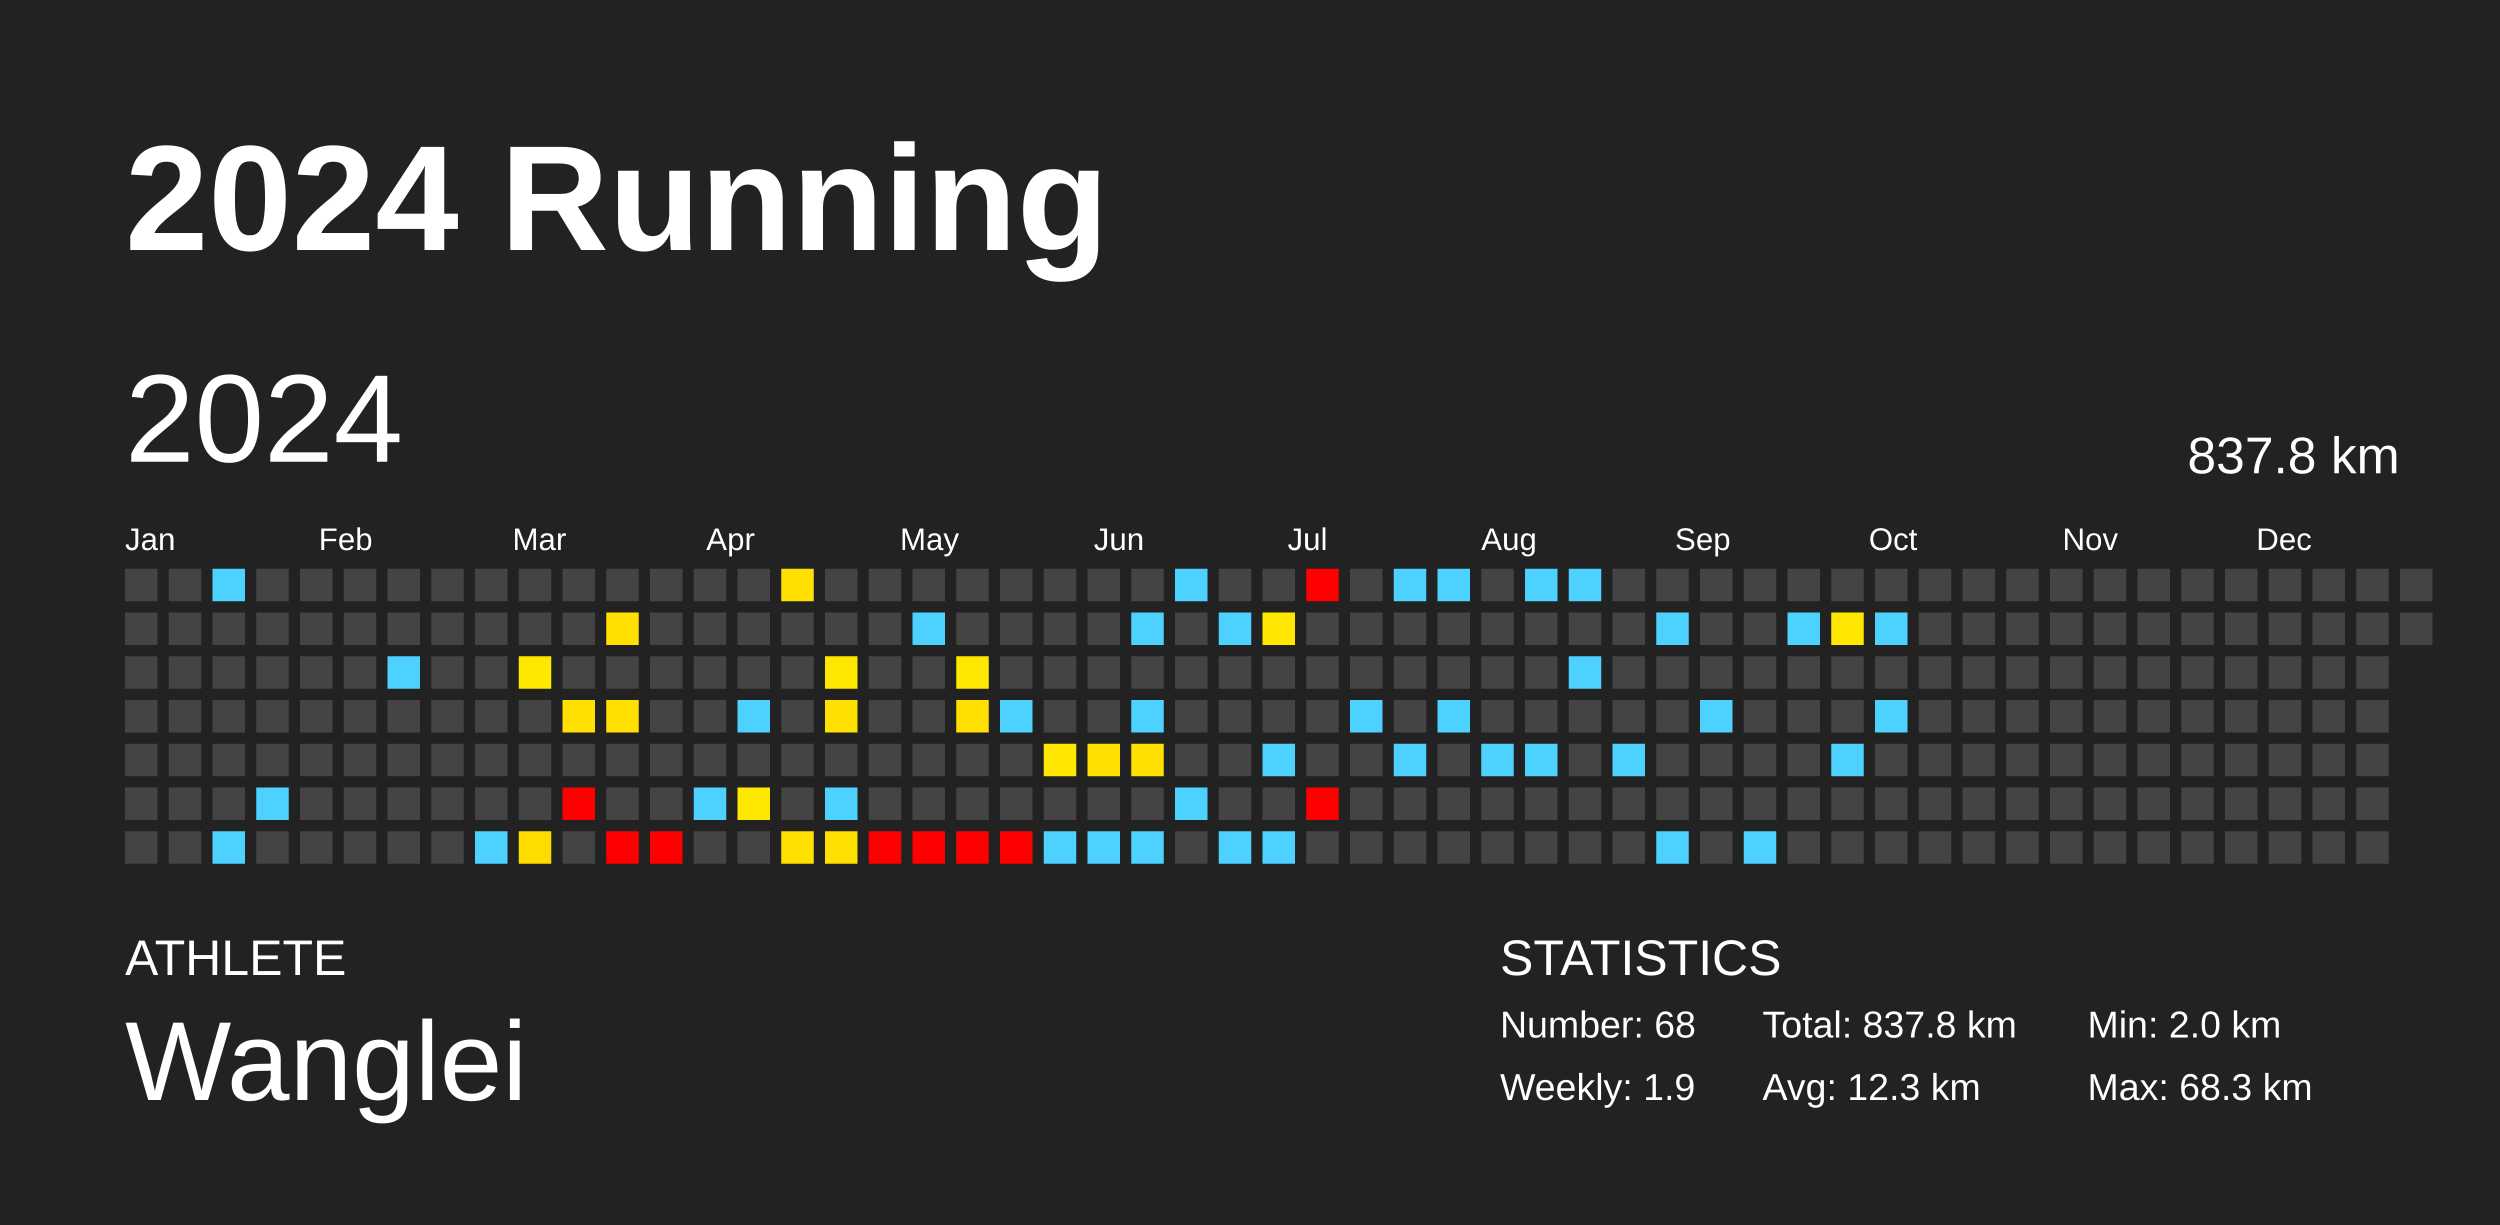
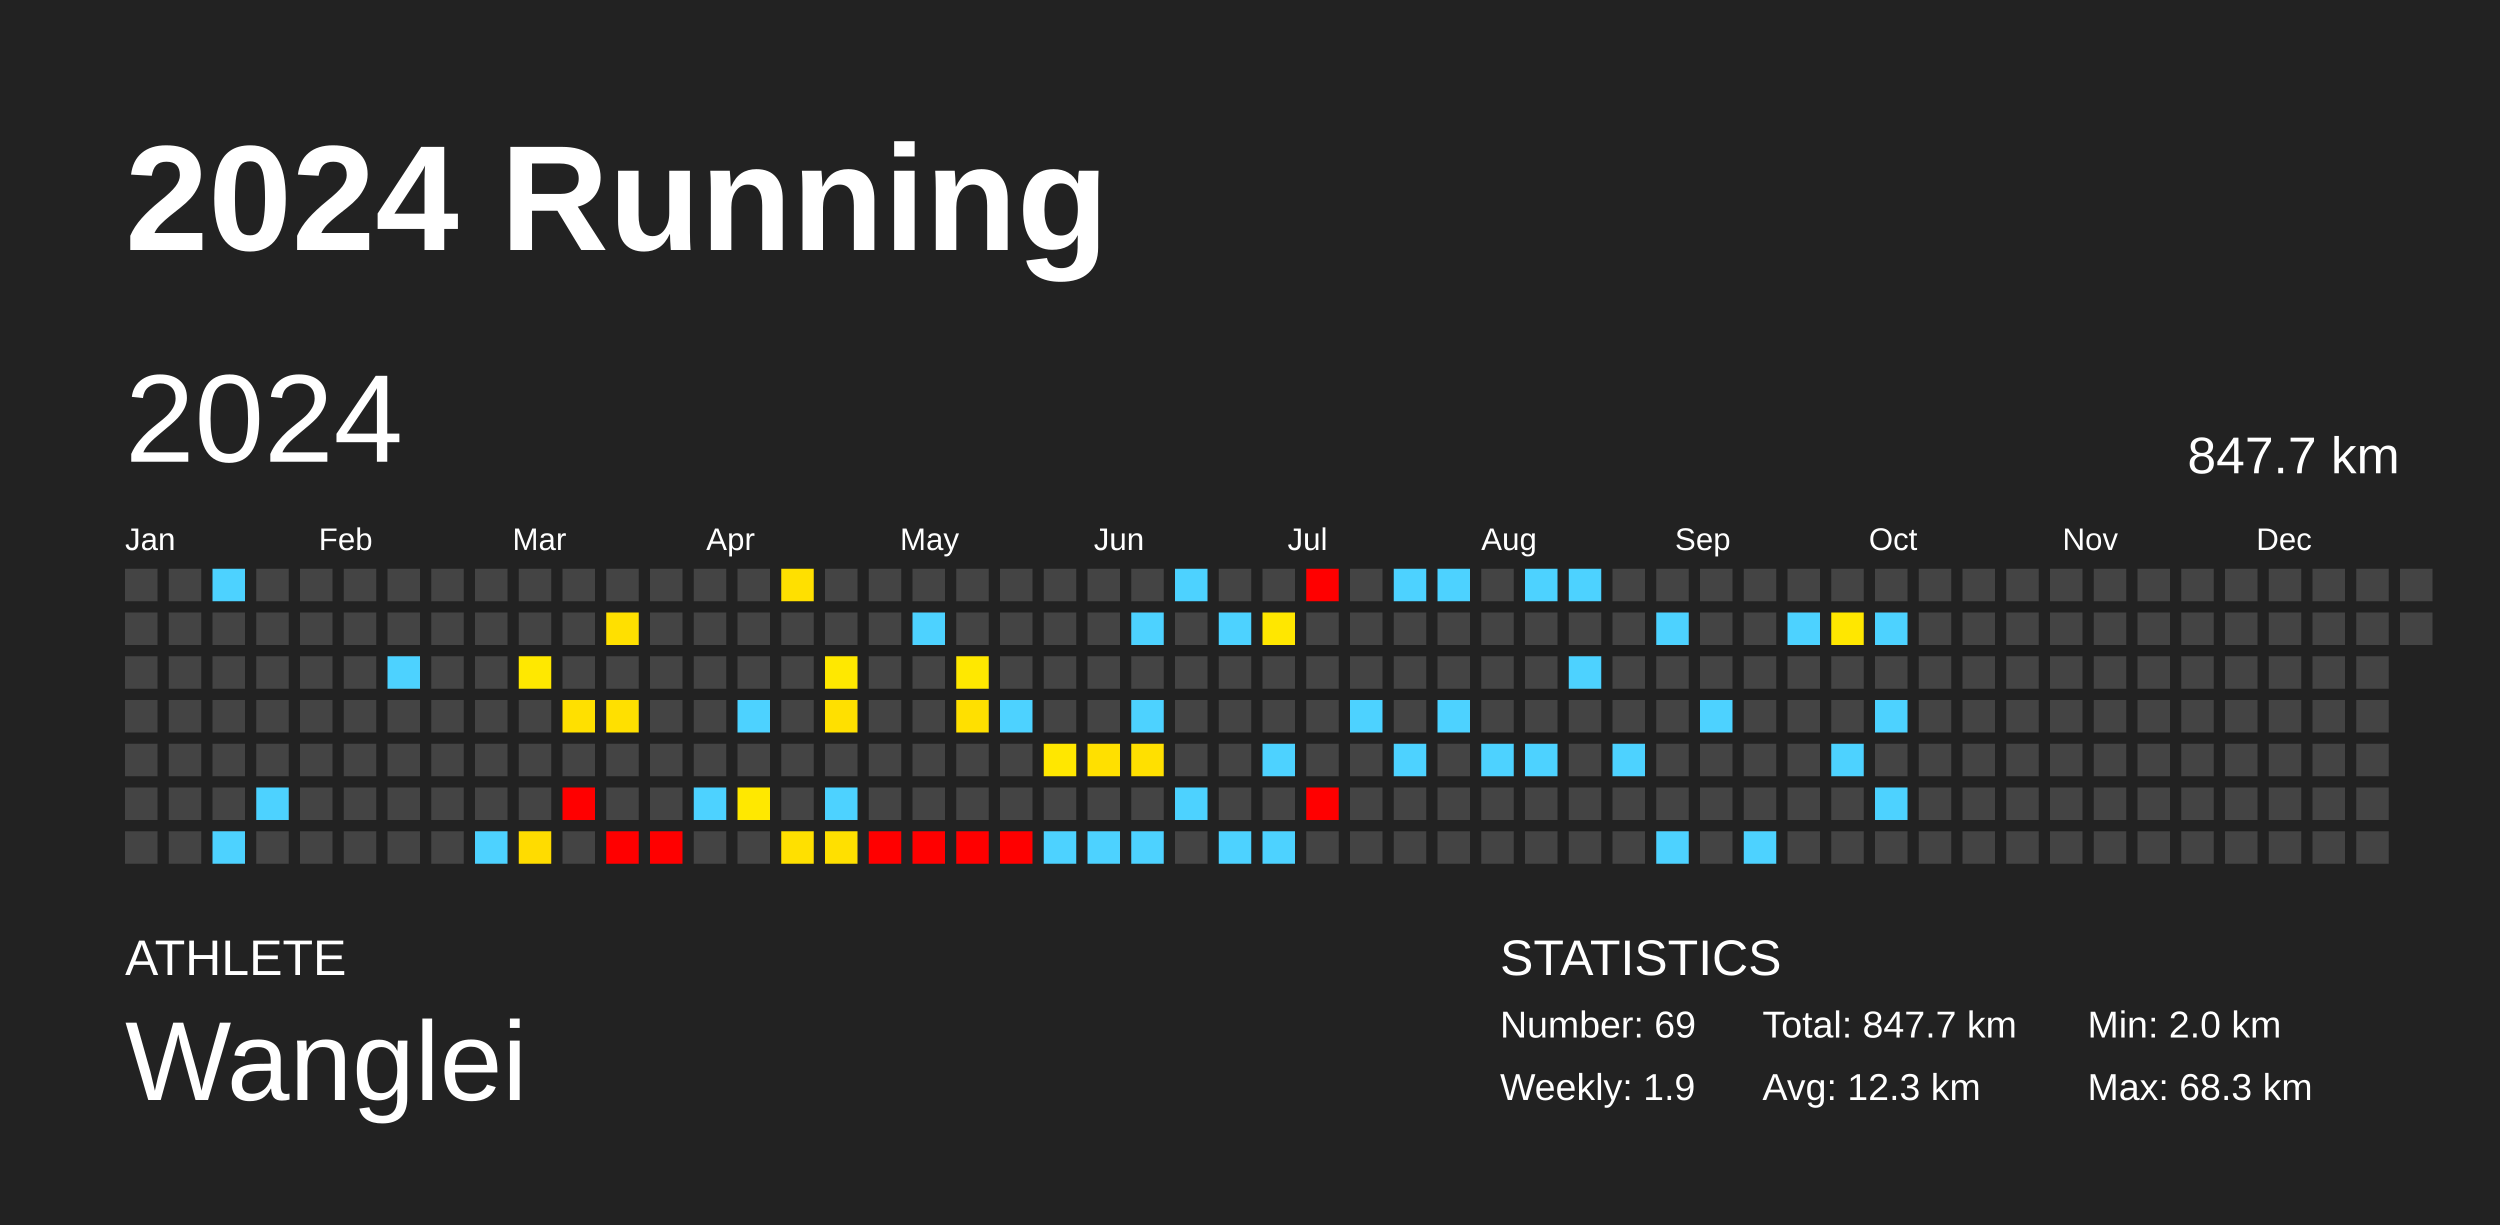
<svg xmlns="http://www.w3.org/2000/svg" baseProfile="full" height="98mm" version="1.1" viewBox="0,0,200,98" width="200mm">
  <defs />
  <rect fill="#222222" height="98" width="200" x="0" y="0" />
  <text fill="#FFFFFF" style="font-size:12px; font-family:Arial; font-weight:bold;" x="10" y="20">2024 Running</text>
  <text fill="#FFFFFF" style="font-size:4px; font-family:Arial" x="10" y="78">ATHLETE</text>
  <text fill="#FFFFFF" style="font-size:9px; font-family:Arial" x="10" y="88">Wanglei</text>
  <text fill="#FFFFFF" style="font-size:4px; font-family:Arial" x="120" y="78">STATISTICS</text>
-   <text fill="#FFFFFF" style="font-size:3px; font-family:Arial" x="120" y="83">Number: 68</text>
+   <text fill="#FFFFFF" style="font-size:3px; font-family:Arial" x="120" y="83">Number: 69</text>
  <text fill="#FFFFFF" style="font-size:3px; font-family:Arial" x="120" y="88">Weekly: 1.9</text>
-   <text fill="#FFFFFF" style="font-size:3px; font-family:Arial" x="141" y="83">Total: 837.8 km</text>
+   <text fill="#FFFFFF" style="font-size:3px; font-family:Arial" x="141" y="83">Total: 847.7 km</text>
  <text fill="#FFFFFF" style="font-size:3px; font-family:Arial" x="141" y="88">Avg: 12.3 km</text>
  <text fill="#FFFFFF" style="font-size:3px; font-family:Arial" x="167" y="83">Min: 2.0 km</text>
  <text fill="#FFFFFF" style="font-size:3px; font-family:Arial" x="167" y="88">Max: 68.3 km</text>
  <text dominant-baseline="hanging" fill="#FFFFFF" style="font-size:10.0px; font-family:Arial;" x="10" y="30">2024</text>
-   <text dominant-baseline="hanging" fill="#FFFFFF" style="font-size:4.125px; font-family:Arial;" x="175" y="35">837.8 km</text>
+   <text dominant-baseline="hanging" fill="#FFFFFF" style="font-size:4.125px; font-family:Arial;" x="175" y="35">847.7 km</text>
  <text fill="#FFFFFF" style="font-size:2.5px; font-family:Arial" x="10.0" y="44">Jan</text>
  <text fill="#FFFFFF" style="font-size:2.5px; font-family:Arial" x="25.5" y="44">Feb</text>
  <text fill="#FFFFFF" style="font-size:2.5px; font-family:Arial" x="41.0" y="44">Mar</text>
  <text fill="#FFFFFF" style="font-size:2.5px; font-family:Arial" x="56.5" y="44">Apr</text>
  <text fill="#FFFFFF" style="font-size:2.5px; font-family:Arial" x="72.0" y="44">May</text>
  <text fill="#FFFFFF" style="font-size:2.5px; font-family:Arial" x="87.5" y="44">Jun</text>
  <text fill="#FFFFFF" style="font-size:2.5px; font-family:Arial" x="103.0" y="44">Jul</text>
  <text fill="#FFFFFF" style="font-size:2.5px; font-family:Arial" x="118.5" y="44">Aug</text>
  <text fill="#FFFFFF" style="font-size:2.5px; font-family:Arial" x="134.0" y="44">Sep</text>
  <text fill="#FFFFFF" style="font-size:2.5px; font-family:Arial" x="149.5" y="44">Oct</text>
  <text fill="#FFFFFF" style="font-size:2.5px; font-family:Arial" x="165.0" y="44">Nov</text>
  <text fill="#FFFFFF" style="font-size:2.5px; font-family:Arial" x="180.5" y="44">Dec</text>
  <rect fill="#444444" height="2.6" width="2.6" x="10.0" y="45.5" />
  <rect fill="#444444" height="2.6" width="2.6" x="10.0" y="49.0" />
  <rect fill="#444444" height="2.6" width="2.6" x="10.0" y="52.5" />
  <rect fill="#444444" height="2.6" width="2.6" x="10.0" y="56.0" />
  <rect fill="#444444" height="2.6" width="2.6" x="10.0" y="59.5" />
  <rect fill="#444444" height="2.6" width="2.6" x="10.0" y="63.0" />
  <rect fill="#444444" height="2.6" width="2.6" x="10.0" y="66.5" />
  <rect fill="#444444" height="2.6" width="2.6" x="13.5" y="45.5" />
  <rect fill="#444444" height="2.6" width="2.6" x="13.5" y="49.0" />
  <rect fill="#444444" height="2.6" width="2.6" x="13.5" y="52.5" />
  <rect fill="#444444" height="2.6" width="2.6" x="13.5" y="56.0" />
  <rect fill="#444444" height="2.6" width="2.6" x="13.5" y="59.5" />
  <rect fill="#444444" height="2.6" width="2.6" x="13.5" y="63.0" />
  <rect fill="#444444" height="2.6" width="2.6" x="13.5" y="66.5" />
  <rect fill="#4dd2ff" height="2.6" width="2.6" x="17.0" y="45.5" />
  <rect fill="#444444" height="2.6" width="2.6" x="17.0" y="49.0" />
  <rect fill="#444444" height="2.6" width="2.6" x="17.0" y="52.5" />
  <rect fill="#444444" height="2.6" width="2.6" x="17.0" y="56.0" />
  <rect fill="#444444" height="2.6" width="2.6" x="17.0" y="59.5" />
  <rect fill="#444444" height="2.6" width="2.6" x="17.0" y="63.0" />
  <rect fill="#4dd2ff" height="2.6" width="2.6" x="17.0" y="66.5" />
  <rect fill="#444444" height="2.6" width="2.6" x="20.5" y="45.5" />
  <rect fill="#444444" height="2.6" width="2.6" x="20.5" y="49.0" />
  <rect fill="#444444" height="2.6" width="2.6" x="20.5" y="52.5" />
  <rect fill="#444444" height="2.6" width="2.6" x="20.5" y="56.0" />
  <rect fill="#444444" height="2.6" width="2.6" x="20.5" y="59.5" />
  <rect fill="#4dd2ff" height="2.6" width="2.6" x="20.5" y="63.0" />
  <rect fill="#444444" height="2.6" width="2.6" x="20.5" y="66.5" />
  <rect fill="#444444" height="2.6" width="2.6" x="24.0" y="45.5" />
  <rect fill="#444444" height="2.6" width="2.6" x="24.0" y="49.0" />
  <rect fill="#444444" height="2.6" width="2.6" x="24.0" y="52.5" />
  <rect fill="#444444" height="2.6" width="2.6" x="24.0" y="56.0" />
  <rect fill="#444444" height="2.6" width="2.6" x="24.0" y="59.5" />
  <rect fill="#444444" height="2.6" width="2.6" x="24.0" y="63.0" />
  <rect fill="#444444" height="2.6" width="2.6" x="24.0" y="66.5" />
  <rect fill="#444444" height="2.6" width="2.6" x="27.5" y="45.5" />
  <rect fill="#444444" height="2.6" width="2.6" x="27.5" y="49.0" />
  <rect fill="#444444" height="2.6" width="2.6" x="27.5" y="52.5" />
  <rect fill="#444444" height="2.6" width="2.6" x="27.5" y="56.0" />
  <rect fill="#444444" height="2.6" width="2.6" x="27.5" y="59.5" />
  <rect fill="#444444" height="2.6" width="2.6" x="27.5" y="63.0" />
  <rect fill="#444444" height="2.6" width="2.6" x="27.5" y="66.5" />
  <rect fill="#444444" height="2.6" width="2.6" x="31.0" y="45.5" />
  <rect fill="#444444" height="2.6" width="2.6" x="31.0" y="49.0" />
  <rect fill="#4dd2ff" height="2.6" width="2.6" x="31.0" y="52.5" />
  <rect fill="#444444" height="2.6" width="2.6" x="31.0" y="56.0" />
  <rect fill="#444444" height="2.6" width="2.6" x="31.0" y="59.5" />
  <rect fill="#444444" height="2.6" width="2.6" x="31.0" y="63.0" />
  <rect fill="#444444" height="2.6" width="2.6" x="31.0" y="66.5" />
  <rect fill="#444444" height="2.6" width="2.6" x="34.5" y="45.5" />
  <rect fill="#444444" height="2.6" width="2.6" x="34.5" y="49.0" />
  <rect fill="#444444" height="2.6" width="2.6" x="34.5" y="52.5" />
  <rect fill="#444444" height="2.6" width="2.6" x="34.5" y="56.0" />
  <rect fill="#444444" height="2.6" width="2.6" x="34.5" y="59.5" />
  <rect fill="#444444" height="2.6" width="2.6" x="34.5" y="63.0" />
  <rect fill="#444444" height="2.6" width="2.6" x="34.5" y="66.5" />
  <rect fill="#444444" height="2.6" width="2.6" x="38.0" y="45.5" />
  <rect fill="#444444" height="2.6" width="2.6" x="38.0" y="49.0" />
  <rect fill="#444444" height="2.6" width="2.6" x="38.0" y="52.5" />
  <rect fill="#444444" height="2.6" width="2.6" x="38.0" y="56.0" />
  <rect fill="#444444" height="2.6" width="2.6" x="38.0" y="59.5" />
  <rect fill="#444444" height="2.6" width="2.6" x="38.0" y="63.0" />
  <rect fill="#4dd2ff" height="2.6" width="2.6" x="38.0" y="66.5" />
  <rect fill="#444444" height="2.6" width="2.6" x="41.5" y="45.5" />
  <rect fill="#444444" height="2.6" width="2.6" x="41.5" y="49.0" />
  <rect fill="#ffe800" height="2.6" width="2.6" x="41.5" y="52.5" />
  <rect fill="#444444" height="2.6" width="2.6" x="41.5" y="56.0" />
  <rect fill="#444444" height="2.6" width="2.6" x="41.5" y="59.5" />
  <rect fill="#444444" height="2.6" width="2.6" x="41.5" y="63.0" />
  <rect fill="#ffdc00" height="2.6" width="2.6" x="41.5" y="66.5" />
  <rect fill="#444444" height="2.6" width="2.6" x="45.0" y="45.5" />
  <rect fill="#444444" height="2.6" width="2.6" x="45.0" y="49.0" />
  <rect fill="#444444" height="2.6" width="2.6" x="45.0" y="52.5" />
  <rect fill="#ffe000" height="2.6" width="2.6" x="45.0" y="56.0" />
  <rect fill="#444444" height="2.6" width="2.6" x="45.0" y="59.5" />
  <rect fill="red" height="2.6" width="2.6" x="45.0" y="63.0" />
  <rect fill="#444444" height="2.6" width="2.6" x="45.0" y="66.5" />
  <rect fill="#444444" height="2.6" width="2.6" x="48.5" y="45.5" />
  <rect fill="#ffe000" height="2.6" width="2.6" x="48.5" y="49.0" />
  <rect fill="#444444" height="2.6" width="2.6" x="48.5" y="52.5" />
  <rect fill="#ffe000" height="2.6" width="2.6" x="48.5" y="56.0" />
  <rect fill="#444444" height="2.6" width="2.6" x="48.5" y="59.5" />
  <rect fill="#444444" height="2.6" width="2.6" x="48.5" y="63.0" />
  <rect fill="red" height="2.6" width="2.6" x="48.5" y="66.5" />
  <rect fill="#444444" height="2.6" width="2.6" x="52.0" y="45.5" />
  <rect fill="#444444" height="2.6" width="2.6" x="52.0" y="49.0" />
  <rect fill="#444444" height="2.6" width="2.6" x="52.0" y="52.5" />
  <rect fill="#444444" height="2.6" width="2.6" x="52.0" y="56.0" />
  <rect fill="#444444" height="2.6" width="2.6" x="52.0" y="59.5" />
  <rect fill="#444444" height="2.6" width="2.6" x="52.0" y="63.0" />
  <rect fill="red" height="2.6" width="2.6" x="52.0" y="66.5" />
  <rect fill="#444444" height="2.6" width="2.6" x="55.5" y="45.5" />
  <rect fill="#444444" height="2.6" width="2.6" x="55.5" y="49.0" />
  <rect fill="#444444" height="2.6" width="2.6" x="55.5" y="52.5" />
  <rect fill="#444444" height="2.6" width="2.6" x="55.5" y="56.0" />
  <rect fill="#444444" height="2.6" width="2.6" x="55.5" y="59.5" />
  <rect fill="#4dd2ff" height="2.6" width="2.6" x="55.5" y="63.0" />
  <rect fill="#444444" height="2.6" width="2.6" x="55.5" y="66.5" />
  <rect fill="#444444" height="2.6" width="2.6" x="59.0" y="45.5" />
  <rect fill="#444444" height="2.6" width="2.6" x="59.0" y="49.0" />
  <rect fill="#444444" height="2.6" width="2.6" x="59.0" y="52.5" />
  <rect fill="#4dd2ff" height="2.6" width="2.6" x="59.0" y="56.0" />
  <rect fill="#444444" height="2.6" width="2.6" x="59.0" y="59.5" />
  <rect fill="#ffe800" height="2.6" width="2.6" x="59.0" y="63.0" />
  <rect fill="#444444" height="2.6" width="2.6" x="59.0" y="66.5" />
  <rect fill="#ffe000" height="2.6" width="2.6" x="62.5" y="45.5" />
  <rect fill="#444444" height="2.6" width="2.6" x="62.5" y="49.0" />
  <rect fill="#444444" height="2.6" width="2.6" x="62.5" y="52.5" />
  <rect fill="#444444" height="2.6" width="2.6" x="62.5" y="56.0" />
  <rect fill="#444444" height="2.6" width="2.6" x="62.5" y="59.5" />
  <rect fill="#444444" height="2.6" width="2.6" x="62.5" y="63.0" />
  <rect fill="#ffe000" height="2.6" width="2.6" x="62.5" y="66.5" />
  <rect fill="#444444" height="2.6" width="2.6" x="66.0" y="45.5" />
  <rect fill="#444444" height="2.6" width="2.6" x="66.0" y="49.0" />
  <rect fill="#ffe800" height="2.6" width="2.6" x="66.0" y="52.5" />
  <rect fill="#ffe000" height="2.6" width="2.6" x="66.0" y="56.0" />
  <rect fill="#444444" height="2.6" width="2.6" x="66.0" y="59.5" />
  <rect fill="#4dd2ff" height="2.6" width="2.6" x="66.0" y="63.0" />
  <rect fill="#ffe000" height="2.6" width="2.6" x="66.0" y="66.5" />
  <rect fill="#444444" height="2.6" width="2.6" x="69.5" y="45.5" />
  <rect fill="#444444" height="2.6" width="2.6" x="69.5" y="49.0" />
  <rect fill="#444444" height="2.6" width="2.6" x="69.5" y="52.5" />
  <rect fill="#444444" height="2.6" width="2.6" x="69.5" y="56.0" />
  <rect fill="#444444" height="2.6" width="2.6" x="69.5" y="59.5" />
  <rect fill="#444444" height="2.6" width="2.6" x="69.5" y="63.0" />
  <rect fill="red" height="2.6" width="2.6" x="69.5" y="66.5" />
  <rect fill="#444444" height="2.6" width="2.6" x="73.0" y="45.5" />
  <rect fill="#4dd2ff" height="2.6" width="2.6" x="73.0" y="49.0" />
  <rect fill="#444444" height="2.6" width="2.6" x="73.0" y="52.5" />
  <rect fill="#444444" height="2.6" width="2.6" x="73.0" y="56.0" />
  <rect fill="#444444" height="2.6" width="2.6" x="73.0" y="59.5" />
  <rect fill="#444444" height="2.6" width="2.6" x="73.0" y="63.0" />
  <rect fill="red" height="2.6" width="2.6" x="73.0" y="66.5" />
  <rect fill="#444444" height="2.6" width="2.6" x="76.5" y="45.5" />
  <rect fill="#444444" height="2.6" width="2.6" x="76.5" y="49.0" />
  <rect fill="#ffe800" height="2.6" width="2.6" x="76.5" y="52.5" />
  <rect fill="#ffe000" height="2.6" width="2.6" x="76.5" y="56.0" />
  <rect fill="#444444" height="2.6" width="2.6" x="76.5" y="59.5" />
  <rect fill="#444444" height="2.6" width="2.6" x="76.5" y="63.0" />
  <rect fill="red" height="2.6" width="2.6" x="76.5" y="66.5" />
  <rect fill="#444444" height="2.6" width="2.6" x="80.0" y="45.5" />
  <rect fill="#444444" height="2.6" width="2.6" x="80.0" y="49.0" />
  <rect fill="#444444" height="2.6" width="2.6" x="80.0" y="52.5" />
  <rect fill="#4dd2ff" height="2.6" width="2.6" x="80.0" y="56.0" />
  <rect fill="#444444" height="2.6" width="2.6" x="80.0" y="59.5" />
  <rect fill="#444444" height="2.6" width="2.6" x="80.0" y="63.0" />
  <rect fill="red" height="2.6" width="2.6" x="80.0" y="66.5" />
  <rect fill="#444444" height="2.6" width="2.6" x="83.5" y="45.5" />
  <rect fill="#444444" height="2.6" width="2.6" x="83.5" y="49.0" />
  <rect fill="#444444" height="2.6" width="2.6" x="83.5" y="52.5" />
  <rect fill="#444444" height="2.6" width="2.6" x="83.5" y="56.0" />
  <rect fill="#ffe700" height="2.6" width="2.6" x="83.5" y="59.5" />
  <rect fill="#444444" height="2.6" width="2.6" x="83.5" y="63.0" />
  <rect fill="#4dd2ff" height="2.6" width="2.6" x="83.5" y="66.5" />
  <rect fill="#444444" height="2.6" width="2.6" x="87.0" y="45.5" />
  <rect fill="#444444" height="2.6" width="2.6" x="87.0" y="49.0" />
  <rect fill="#444444" height="2.6" width="2.6" x="87.0" y="52.5" />
  <rect fill="#444444" height="2.6" width="2.6" x="87.0" y="56.0" />
  <rect fill="#ffe000" height="2.6" width="2.6" x="87.0" y="59.5" />
  <rect fill="#444444" height="2.6" width="2.6" x="87.0" y="63.0" />
  <rect fill="#4dd2ff" height="2.6" width="2.6" x="87.0" y="66.5" />
  <rect fill="#444444" height="2.6" width="2.6" x="90.5" y="45.5" />
  <rect fill="#4dd2ff" height="2.6" width="2.6" x="90.5" y="49.0" />
  <rect fill="#444444" height="2.6" width="2.6" x="90.5" y="52.5" />
  <rect fill="#4dd2ff" height="2.6" width="2.6" x="90.5" y="56.0" />
  <rect fill="#ffe000" height="2.6" width="2.6" x="90.5" y="59.5" />
  <rect fill="#444444" height="2.6" width="2.6" x="90.5" y="63.0" />
  <rect fill="#4dd2ff" height="2.6" width="2.6" x="90.5" y="66.5" />
  <rect fill="#4dd2ff" height="2.6" width="2.6" x="94.0" y="45.5" />
  <rect fill="#444444" height="2.6" width="2.6" x="94.0" y="49.0" />
  <rect fill="#444444" height="2.6" width="2.6" x="94.0" y="52.5" />
  <rect fill="#444444" height="2.6" width="2.6" x="94.0" y="56.0" />
  <rect fill="#444444" height="2.6" width="2.6" x="94.0" y="59.5" />
  <rect fill="#4dd2ff" height="2.6" width="2.6" x="94.0" y="63.0" />
  <rect fill="#444444" height="2.6" width="2.6" x="94.0" y="66.5" />
  <rect fill="#444444" height="2.6" width="2.6" x="97.5" y="45.5" />
  <rect fill="#4dd2ff" height="2.6" width="2.6" x="97.5" y="49.0" />
  <rect fill="#444444" height="2.6" width="2.6" x="97.5" y="52.5" />
  <rect fill="#444444" height="2.6" width="2.6" x="97.5" y="56.0" />
  <rect fill="#444444" height="2.6" width="2.6" x="97.5" y="59.5" />
  <rect fill="#444444" height="2.6" width="2.6" x="97.5" y="63.0" />
  <rect fill="#4dd2ff" height="2.6" width="2.6" x="97.5" y="66.5" />
  <rect fill="#444444" height="2.6" width="2.6" x="101.0" y="45.5" />
  <rect fill="#ffe700" height="2.6" width="2.6" x="101.0" y="49.0" />
  <rect fill="#444444" height="2.6" width="2.6" x="101.0" y="52.5" />
  <rect fill="#444444" height="2.6" width="2.6" x="101.0" y="56.0" />
  <rect fill="#4dd2ff" height="2.6" width="2.6" x="101.0" y="59.5" />
  <rect fill="#444444" height="2.6" width="2.6" x="101.0" y="63.0" />
  <rect fill="#4dd2ff" height="2.6" width="2.6" x="101.0" y="66.5" />
  <rect fill="red" height="2.6" width="2.6" x="104.5" y="45.5" />
  <rect fill="#444444" height="2.6" width="2.6" x="104.5" y="49.0" />
  <rect fill="#444444" height="2.6" width="2.6" x="104.5" y="52.5" />
  <rect fill="#444444" height="2.6" width="2.6" x="104.5" y="56.0" />
  <rect fill="#444444" height="2.6" width="2.6" x="104.5" y="59.5" />
  <rect fill="red" height="2.6" width="2.6" x="104.5" y="63.0" />
  <rect fill="#444444" height="2.6" width="2.6" x="104.5" y="66.5" />
  <rect fill="#444444" height="2.6" width="2.6" x="108.0" y="45.5" />
  <rect fill="#444444" height="2.6" width="2.6" x="108.0" y="49.0" />
  <rect fill="#444444" height="2.6" width="2.6" x="108.0" y="52.5" />
  <rect fill="#4dd2ff" height="2.6" width="2.6" x="108.0" y="56.0" />
  <rect fill="#444444" height="2.6" width="2.6" x="108.0" y="59.5" />
  <rect fill="#444444" height="2.6" width="2.6" x="108.0" y="63.0" />
  <rect fill="#444444" height="2.6" width="2.6" x="108.0" y="66.5" />
  <rect fill="#4dd2ff" height="2.6" width="2.6" x="111.5" y="45.5" />
  <rect fill="#444444" height="2.6" width="2.6" x="111.5" y="49.0" />
  <rect fill="#444444" height="2.6" width="2.6" x="111.5" y="52.5" />
  <rect fill="#444444" height="2.6" width="2.6" x="111.5" y="56.0" />
  <rect fill="#4dd2ff" height="2.6" width="2.6" x="111.5" y="59.5" />
  <rect fill="#444444" height="2.6" width="2.6" x="111.5" y="63.0" />
  <rect fill="#444444" height="2.6" width="2.6" x="111.5" y="66.5" />
  <rect fill="#4dd2ff" height="2.6" width="2.6" x="115.0" y="45.5" />
  <rect fill="#444444" height="2.6" width="2.6" x="115.0" y="49.0" />
  <rect fill="#444444" height="2.6" width="2.6" x="115.0" y="52.5" />
  <rect fill="#4dd2ff" height="2.6" width="2.6" x="115.0" y="56.0" />
  <rect fill="#444444" height="2.6" width="2.6" x="115.0" y="59.5" />
  <rect fill="#444444" height="2.6" width="2.6" x="115.0" y="63.0" />
  <rect fill="#444444" height="2.6" width="2.6" x="115.0" y="66.5" />
  <rect fill="#444444" height="2.6" width="2.6" x="118.5" y="45.5" />
  <rect fill="#444444" height="2.6" width="2.6" x="118.5" y="49.0" />
  <rect fill="#444444" height="2.6" width="2.6" x="118.5" y="52.5" />
  <rect fill="#444444" height="2.6" width="2.6" x="118.5" y="56.0" />
  <rect fill="#4dd2ff" height="2.6" width="2.6" x="118.5" y="59.5" />
  <rect fill="#444444" height="2.6" width="2.6" x="118.5" y="63.0" />
  <rect fill="#444444" height="2.6" width="2.6" x="118.5" y="66.5" />
  <rect fill="#4dd2ff" height="2.6" width="2.6" x="122.0" y="45.5" />
  <rect fill="#444444" height="2.6" width="2.6" x="122.0" y="49.0" />
  <rect fill="#444444" height="2.6" width="2.6" x="122.0" y="52.5" />
  <rect fill="#444444" height="2.6" width="2.6" x="122.0" y="56.0" />
  <rect fill="#4dd2ff" height="2.6" width="2.6" x="122.0" y="59.5" />
  <rect fill="#444444" height="2.6" width="2.6" x="122.0" y="63.0" />
  <rect fill="#444444" height="2.6" width="2.6" x="122.0" y="66.5" />
  <rect fill="#4dd2ff" height="2.6" width="2.6" x="125.5" y="45.5" />
  <rect fill="#444444" height="2.6" width="2.6" x="125.5" y="49.0" />
  <rect fill="#4dd2ff" height="2.6" width="2.6" x="125.5" y="52.5" />
  <rect fill="#444444" height="2.6" width="2.6" x="125.5" y="56.0" />
  <rect fill="#444444" height="2.6" width="2.6" x="125.5" y="59.5" />
  <rect fill="#444444" height="2.6" width="2.6" x="125.5" y="63.0" />
  <rect fill="#444444" height="2.6" width="2.6" x="125.5" y="66.5" />
  <rect fill="#444444" height="2.6" width="2.6" x="129.0" y="45.5" />
  <rect fill="#444444" height="2.6" width="2.6" x="129.0" y="49.0" />
  <rect fill="#444444" height="2.6" width="2.6" x="129.0" y="52.5" />
  <rect fill="#444444" height="2.6" width="2.6" x="129.0" y="56.0" />
  <rect fill="#4dd2ff" height="2.6" width="2.6" x="129.0" y="59.5" />
  <rect fill="#444444" height="2.6" width="2.6" x="129.0" y="63.0" />
  <rect fill="#444444" height="2.6" width="2.6" x="129.0" y="66.5" />
  <rect fill="#444444" height="2.6" width="2.6" x="132.5" y="45.5" />
  <rect fill="#4dd2ff" height="2.6" width="2.6" x="132.5" y="49.0" />
  <rect fill="#444444" height="2.6" width="2.6" x="132.5" y="52.5" />
  <rect fill="#444444" height="2.6" width="2.6" x="132.5" y="56.0" />
  <rect fill="#444444" height="2.6" width="2.6" x="132.5" y="59.5" />
  <rect fill="#444444" height="2.6" width="2.6" x="132.5" y="63.0" />
  <rect fill="#4dd2ff" height="2.6" width="2.6" x="132.5" y="66.5" />
  <rect fill="#444444" height="2.6" width="2.6" x="136.0" y="45.5" />
  <rect fill="#444444" height="2.6" width="2.6" x="136.0" y="49.0" />
  <rect fill="#444444" height="2.6" width="2.6" x="136.0" y="52.5" />
  <rect fill="#4dd2ff" height="2.6" width="2.6" x="136.0" y="56.0" />
  <rect fill="#444444" height="2.6" width="2.6" x="136.0" y="59.5" />
  <rect fill="#444444" height="2.6" width="2.6" x="136.0" y="63.0" />
  <rect fill="#444444" height="2.6" width="2.6" x="136.0" y="66.5" />
  <rect fill="#444444" height="2.6" width="2.6" x="139.5" y="45.5" />
  <rect fill="#444444" height="2.6" width="2.6" x="139.5" y="49.0" />
  <rect fill="#444444" height="2.6" width="2.6" x="139.5" y="52.5" />
  <rect fill="#444444" height="2.6" width="2.6" x="139.5" y="56.0" />
  <rect fill="#444444" height="2.6" width="2.6" x="139.5" y="59.5" />
  <rect fill="#444444" height="2.6" width="2.6" x="139.5" y="63.0" />
  <rect fill="#4dd2ff" height="2.6" width="2.6" x="139.5" y="66.5" />
  <rect fill="#444444" height="2.6" width="2.6" x="143.0" y="45.5" />
  <rect fill="#4dd2ff" height="2.6" width="2.6" x="143.0" y="49.0" />
  <rect fill="#444444" height="2.6" width="2.6" x="143.0" y="52.5" />
  <rect fill="#444444" height="2.6" width="2.6" x="143.0" y="56.0" />
  <rect fill="#444444" height="2.6" width="2.6" x="143.0" y="59.5" />
  <rect fill="#444444" height="2.6" width="2.6" x="143.0" y="63.0" />
  <rect fill="#444444" height="2.6" width="2.6" x="143.0" y="66.5" />
  <rect fill="#444444" height="2.6" width="2.6" x="146.5" y="45.5" />
  <rect fill="#ffe700" height="2.6" width="2.6" x="146.5" y="49.0" />
  <rect fill="#444444" height="2.6" width="2.6" x="146.5" y="52.5" />
  <rect fill="#444444" height="2.6" width="2.6" x="146.5" y="56.0" />
  <rect fill="#4dd2ff" height="2.6" width="2.6" x="146.5" y="59.5" />
  <rect fill="#444444" height="2.6" width="2.6" x="146.5" y="63.0" />
  <rect fill="#444444" height="2.6" width="2.6" x="146.5" y="66.5" />
  <rect fill="#444444" height="2.6" width="2.6" x="150.0" y="45.5" />
  <rect fill="#4dd2ff" height="2.6" width="2.6" x="150.0" y="49.0" />
  <rect fill="#444444" height="2.6" width="2.6" x="150.0" y="52.5" />
  <rect fill="#4dd2ff" height="2.6" width="2.6" x="150.0" y="56.0" />
  <rect fill="#444444" height="2.6" width="2.6" x="150.0" y="59.5" />
-   <rect fill="#444444" height="2.6" width="2.6" x="150.0" y="63.0" />
+   <rect fill="#4dd2ff" height="2.6" width="2.6" x="150.0" y="63.0" />
  <rect fill="#444444" height="2.6" width="2.6" x="150.0" y="66.5" />
  <rect fill="#444444" height="2.6" width="2.6" x="153.5" y="45.5" />
  <rect fill="#444444" height="2.6" width="2.6" x="153.5" y="49.0" />
  <rect fill="#444444" height="2.6" width="2.6" x="153.5" y="52.5" />
  <rect fill="#444444" height="2.6" width="2.6" x="153.5" y="56.0" />
  <rect fill="#444444" height="2.6" width="2.6" x="153.5" y="59.5" />
  <rect fill="#444444" height="2.6" width="2.6" x="153.5" y="63.0" />
  <rect fill="#444444" height="2.6" width="2.6" x="153.5" y="66.5" />
  <rect fill="#444444" height="2.6" width="2.6" x="157.0" y="45.5" />
  <rect fill="#444444" height="2.6" width="2.6" x="157.0" y="49.0" />
  <rect fill="#444444" height="2.6" width="2.6" x="157.0" y="52.5" />
  <rect fill="#444444" height="2.6" width="2.6" x="157.0" y="56.0" />
  <rect fill="#444444" height="2.6" width="2.6" x="157.0" y="59.5" />
  <rect fill="#444444" height="2.6" width="2.6" x="157.0" y="63.0" />
  <rect fill="#444444" height="2.6" width="2.6" x="157.0" y="66.5" />
  <rect fill="#444444" height="2.6" width="2.6" x="160.5" y="45.5" />
  <rect fill="#444444" height="2.6" width="2.6" x="160.5" y="49.0" />
  <rect fill="#444444" height="2.6" width="2.6" x="160.5" y="52.5" />
  <rect fill="#444444" height="2.6" width="2.6" x="160.5" y="56.0" />
  <rect fill="#444444" height="2.6" width="2.6" x="160.5" y="59.5" />
  <rect fill="#444444" height="2.6" width="2.6" x="160.5" y="63.0" />
  <rect fill="#444444" height="2.6" width="2.6" x="160.5" y="66.5" />
  <rect fill="#444444" height="2.6" width="2.6" x="164.0" y="45.5" />
  <rect fill="#444444" height="2.6" width="2.6" x="164.0" y="49.0" />
  <rect fill="#444444" height="2.6" width="2.6" x="164.0" y="52.5" />
  <rect fill="#444444" height="2.6" width="2.6" x="164.0" y="56.0" />
  <rect fill="#444444" height="2.6" width="2.6" x="164.0" y="59.5" />
  <rect fill="#444444" height="2.6" width="2.6" x="164.0" y="63.0" />
  <rect fill="#444444" height="2.6" width="2.6" x="164.0" y="66.5" />
  <rect fill="#444444" height="2.6" width="2.6" x="167.5" y="45.5" />
  <rect fill="#444444" height="2.6" width="2.6" x="167.5" y="49.0" />
  <rect fill="#444444" height="2.6" width="2.6" x="167.5" y="52.5" />
  <rect fill="#444444" height="2.6" width="2.6" x="167.5" y="56.0" />
  <rect fill="#444444" height="2.6" width="2.6" x="167.5" y="59.5" />
  <rect fill="#444444" height="2.6" width="2.6" x="167.5" y="63.0" />
  <rect fill="#444444" height="2.6" width="2.6" x="167.5" y="66.5" />
  <rect fill="#444444" height="2.6" width="2.6" x="171.0" y="45.5" />
  <rect fill="#444444" height="2.6" width="2.6" x="171.0" y="49.0" />
  <rect fill="#444444" height="2.6" width="2.6" x="171.0" y="52.5" />
  <rect fill="#444444" height="2.6" width="2.6" x="171.0" y="56.0" />
  <rect fill="#444444" height="2.6" width="2.6" x="171.0" y="59.5" />
  <rect fill="#444444" height="2.6" width="2.6" x="171.0" y="63.0" />
  <rect fill="#444444" height="2.6" width="2.6" x="171.0" y="66.5" />
  <rect fill="#444444" height="2.6" width="2.6" x="174.5" y="45.5" />
  <rect fill="#444444" height="2.6" width="2.6" x="174.5" y="49.0" />
  <rect fill="#444444" height="2.6" width="2.6" x="174.5" y="52.5" />
  <rect fill="#444444" height="2.6" width="2.6" x="174.5" y="56.0" />
  <rect fill="#444444" height="2.6" width="2.6" x="174.5" y="59.5" />
  <rect fill="#444444" height="2.6" width="2.6" x="174.5" y="63.0" />
  <rect fill="#444444" height="2.6" width="2.6" x="174.5" y="66.5" />
  <rect fill="#444444" height="2.6" width="2.6" x="178.0" y="45.5" />
  <rect fill="#444444" height="2.6" width="2.6" x="178.0" y="49.0" />
  <rect fill="#444444" height="2.6" width="2.6" x="178.0" y="52.5" />
  <rect fill="#444444" height="2.6" width="2.6" x="178.0" y="56.0" />
  <rect fill="#444444" height="2.6" width="2.6" x="178.0" y="59.5" />
  <rect fill="#444444" height="2.6" width="2.6" x="178.0" y="63.0" />
  <rect fill="#444444" height="2.6" width="2.6" x="178.0" y="66.5" />
  <rect fill="#444444" height="2.6" width="2.6" x="181.5" y="45.5" />
  <rect fill="#444444" height="2.6" width="2.6" x="181.5" y="49.0" />
  <rect fill="#444444" height="2.6" width="2.6" x="181.5" y="52.5" />
  <rect fill="#444444" height="2.6" width="2.6" x="181.5" y="56.0" />
  <rect fill="#444444" height="2.6" width="2.6" x="181.5" y="59.5" />
  <rect fill="#444444" height="2.6" width="2.6" x="181.5" y="63.0" />
  <rect fill="#444444" height="2.6" width="2.6" x="181.5" y="66.5" />
  <rect fill="#444444" height="2.6" width="2.6" x="185.0" y="45.5" />
  <rect fill="#444444" height="2.6" width="2.6" x="185.0" y="49.0" />
  <rect fill="#444444" height="2.6" width="2.6" x="185.0" y="52.5" />
  <rect fill="#444444" height="2.6" width="2.6" x="185.0" y="56.0" />
  <rect fill="#444444" height="2.6" width="2.6" x="185.0" y="59.5" />
  <rect fill="#444444" height="2.6" width="2.6" x="185.0" y="63.0" />
  <rect fill="#444444" height="2.6" width="2.6" x="185.0" y="66.5" />
  <rect fill="#444444" height="2.6" width="2.6" x="188.5" y="45.5" />
  <rect fill="#444444" height="2.6" width="2.6" x="188.5" y="49.0" />
  <rect fill="#444444" height="2.6" width="2.6" x="188.5" y="52.5" />
  <rect fill="#444444" height="2.6" width="2.6" x="188.5" y="56.0" />
  <rect fill="#444444" height="2.6" width="2.6" x="188.5" y="59.5" />
  <rect fill="#444444" height="2.6" width="2.6" x="188.5" y="63.0" />
  <rect fill="#444444" height="2.6" width="2.6" x="188.5" y="66.5" />
  <rect fill="#444444" height="2.6" width="2.6" x="192.0" y="45.5" />
  <rect fill="#444444" height="2.6" width="2.6" x="192.0" y="49.0" />
</svg>
